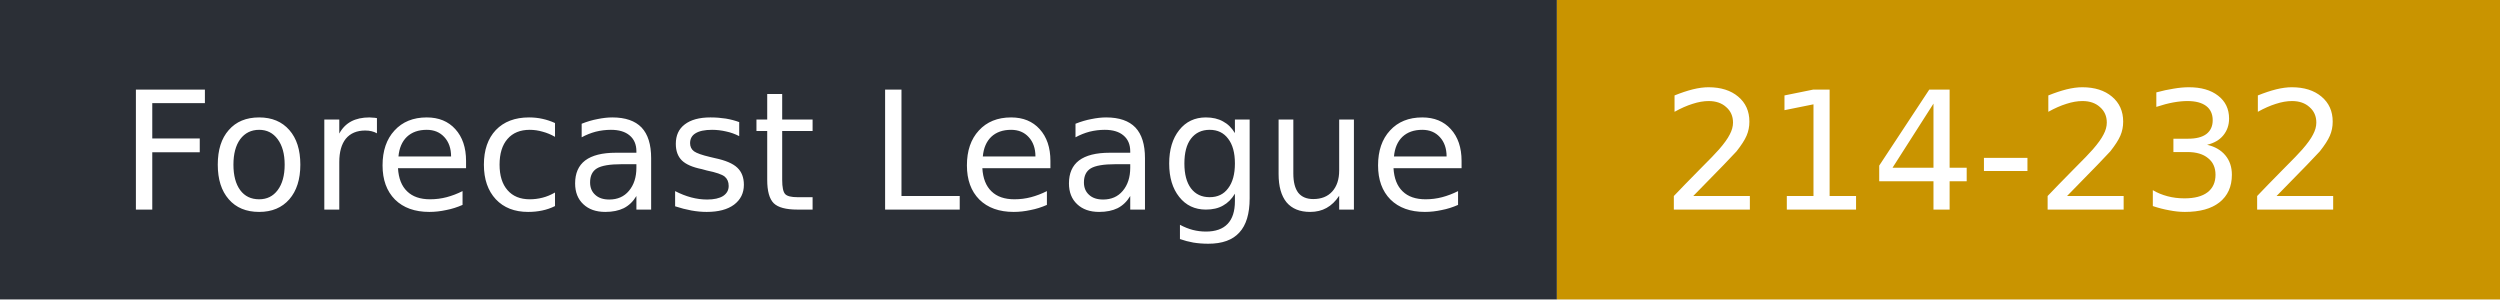
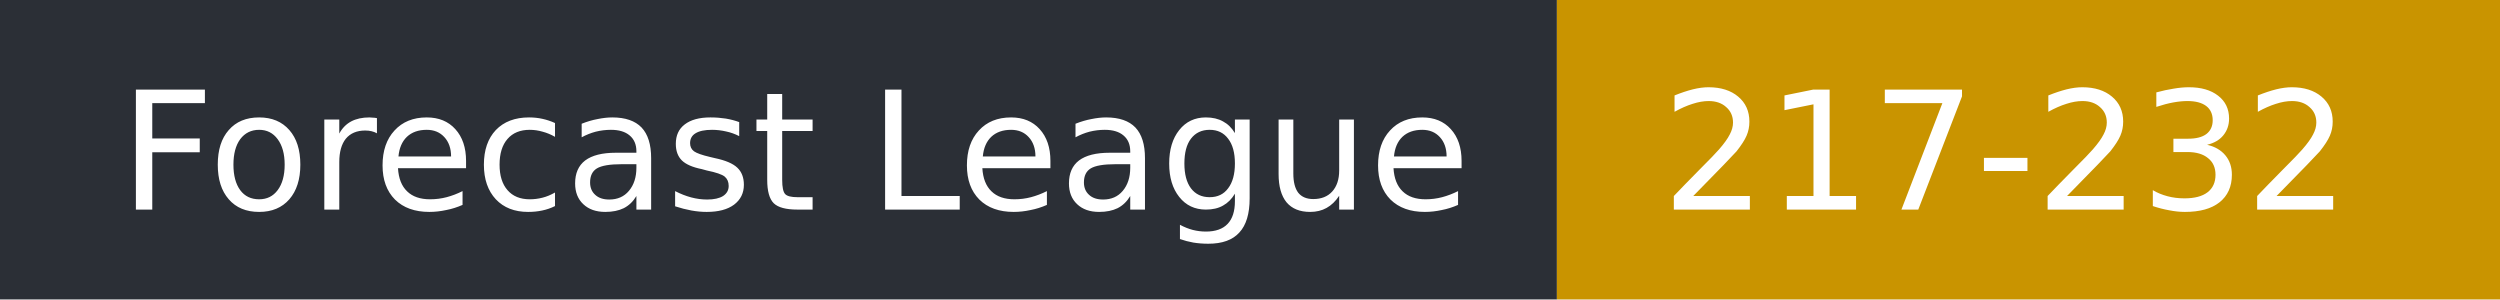
- <svg xmlns="http://www.w3.org/2000/svg" width="167" height="20" role="img" aria-label="Forecast League: 214-232">
+ <svg xmlns="http://www.w3.org/2000/svg" width="167" height="20" role="img" aria-label="Forecast League: 217-232">
  <rect width="104" height="20" fill="#2b2f36" />
  <rect x="104" width="63" height="20" fill="#c99400" />
  <g fill="#fff" font-family="Verdana,DejaVu Sans,sans-serif" font-size="11">
    <text x="8" y="14">Forecast League</text>
-     <text x="111" y="14">214-232</text>
+     <text x="111" y="14">217-232</text>
  </g>
</svg>
